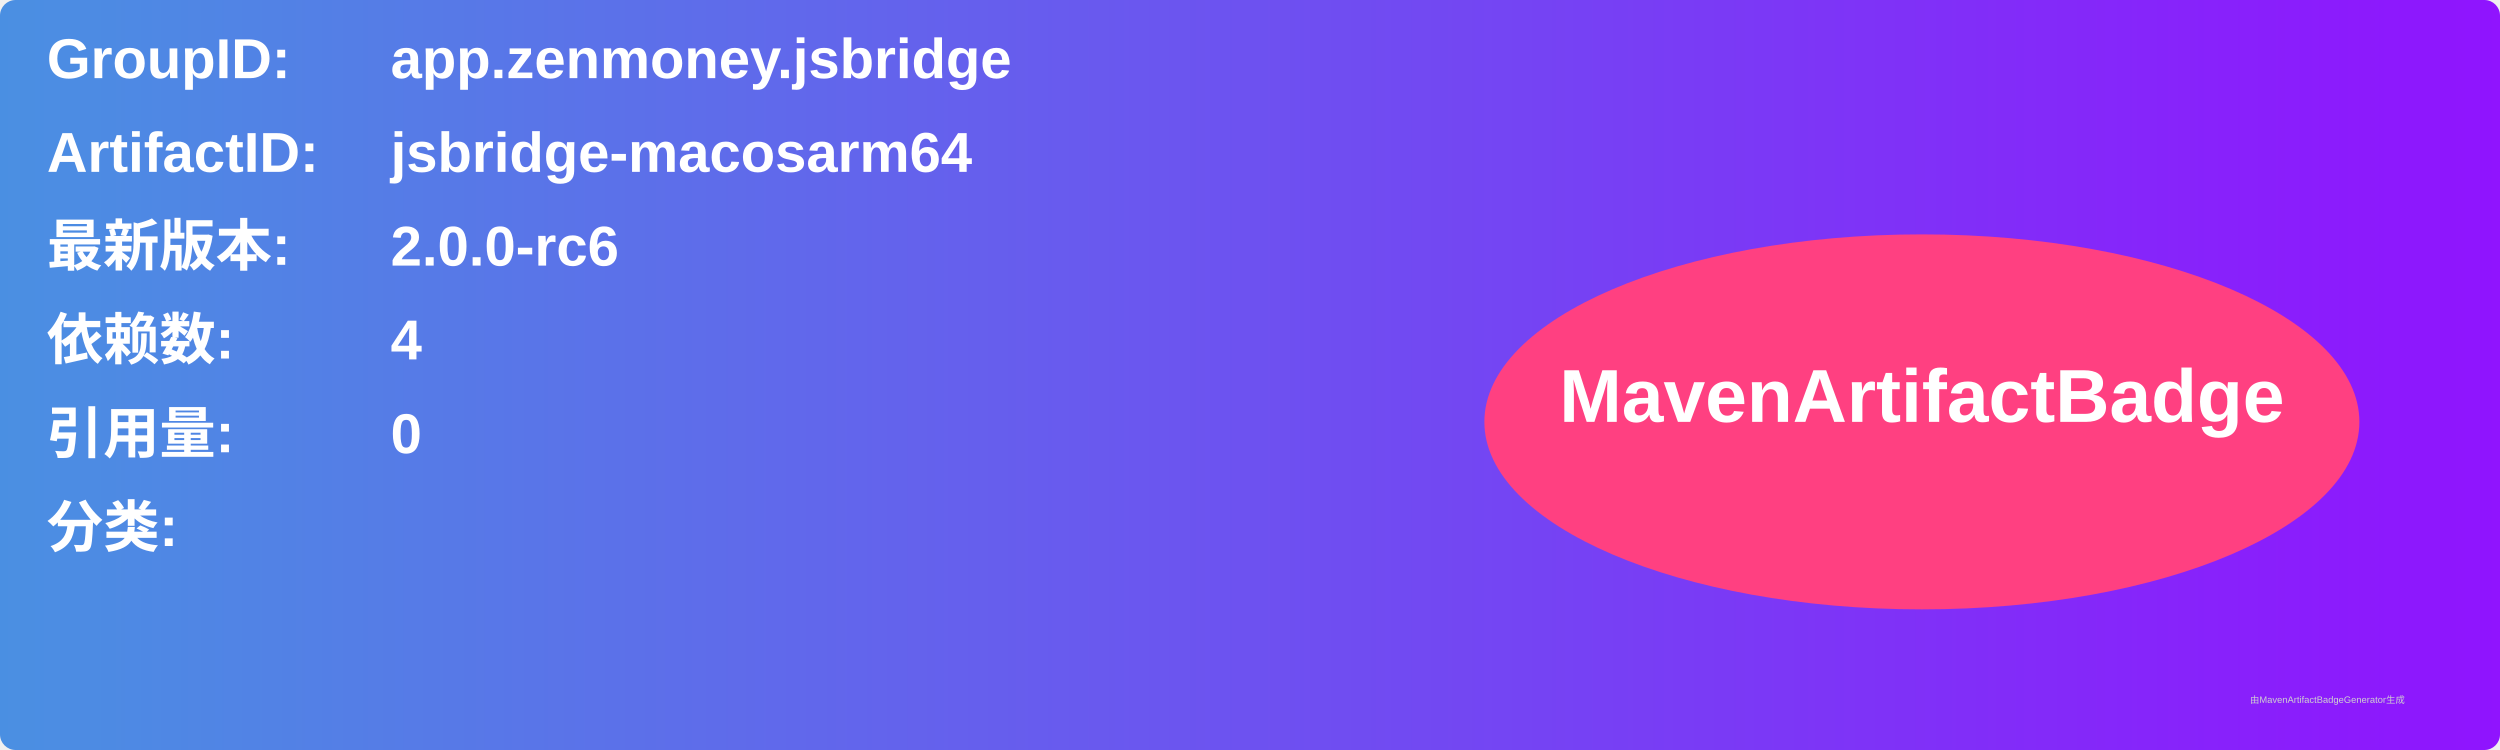
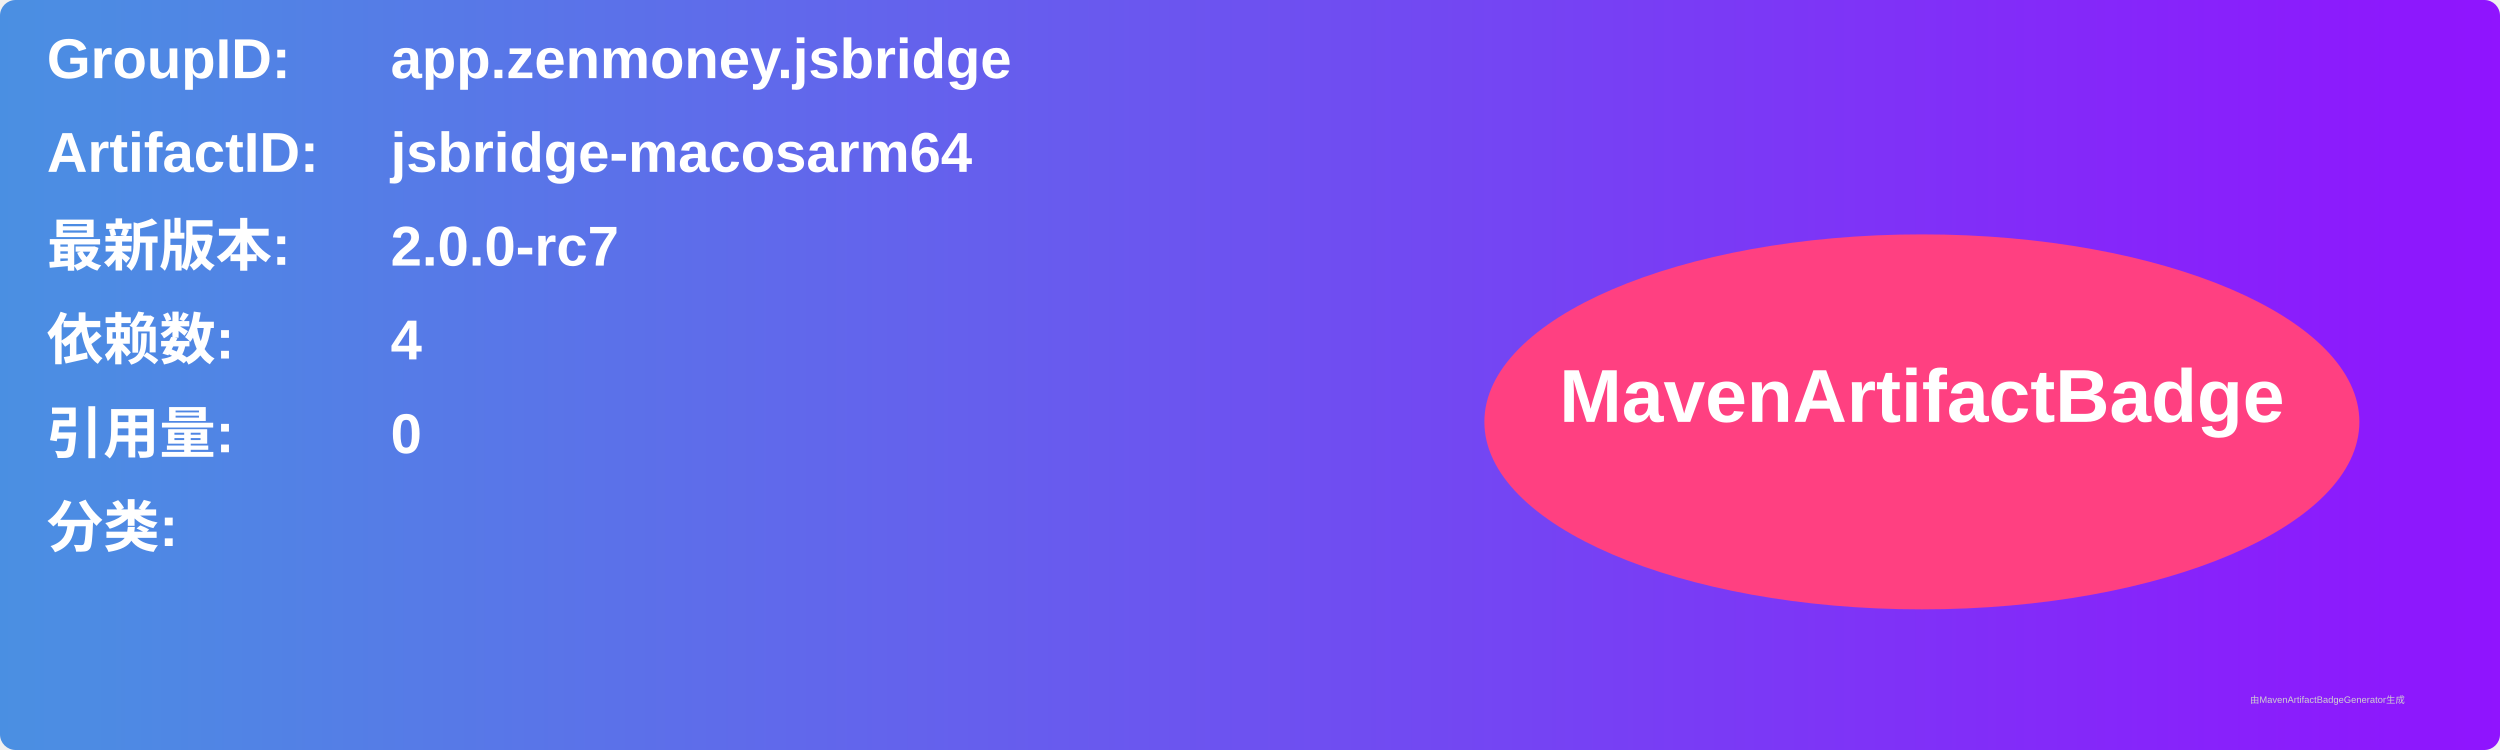
<svg xmlns="http://www.w3.org/2000/svg" width="800" height="240" viewBox="0 0 800 240">
  <linearGradient id="grad" x1="0%" y1="0%" x2="100%" y2="0%">
    <stop offset="0%" stop-color="#4a90e2" />
    <stop offset="100%" stop-color="#9013fe" />
  </linearGradient>
  <rect width="100%" height="100%" rx="5" ry="5" fill="url(#grad)" />
  <g transform="translate(15, 15)">
    <text x="0" y="10" font-family="Arial" font-size="18" fill="white" font-weight="bold" width="260">GroupID:</text>
    <text x="110" y="10" font-family="Arial" font-size="18" fill="white" font-weight="bold" width="460">app.zenmoney.jsbridge</text>
    <text x="0" y="40" font-family="Arial" font-size="18" fill="white" font-weight="bold" width="260">ArtifactID:</text>
    <text x="110" y="40" font-family="Arial" font-size="18" fill="white" font-weight="bold" width="460">jsbridge-macosarm64</text>
    <text x="0" y="70" font-family="Arial" font-size="18" fill="white" font-weight="bold">最新版本:</text>
    <text x="110" y="70" font-family="Arial" font-size="18" fill="white" font-weight="bold">
-       <tspan font-weight="bold">2.0.0-rc6</tspan>
+       <tspan font-weight="bold">2.0.0-rc7</tspan>
    </text>
    <text x="0" y="100" font-family="Arial" font-size="18" fill="white" font-weight="bold">依赖数: </text>
    <text x="110" y="100" font-family="Arial" font-size="18" fill="white">
      <tspan font-weight="bold">4</tspan>
    </text>
    <text x="0" y="130" font-family="Arial" font-size="18" fill="white" font-weight="bold">引用量: </text>
    <text x="110" y="130" font-family="Arial" font-size="18" fill="white">
      <tspan font-weight="bold">0</tspan>
    </text>
    <text x="0" y="160" font-family="Arial" font-size="18" fill="white" font-weight="bold">分类:</text>
    <text x="10" y="190" font-family="Arial" font-size="10" fill="white">
      <tspan font-weight="bold" />
    </text>
    <ellipse cx="600" cy="120" rx="140" ry="60" fill="#ff4081" />
    <text x="600" y="120" text-anchor="middle" font-family="Arial" font-size="24" fill="white" font-weight="bold">MavenArtifactBadge</text>
  </g>
  <text x="720" y="225" font-family="Arial" font-size="3" fill="#d0d0d0">由MavenArtifactBadgeGenerator生成</text>
</svg>
